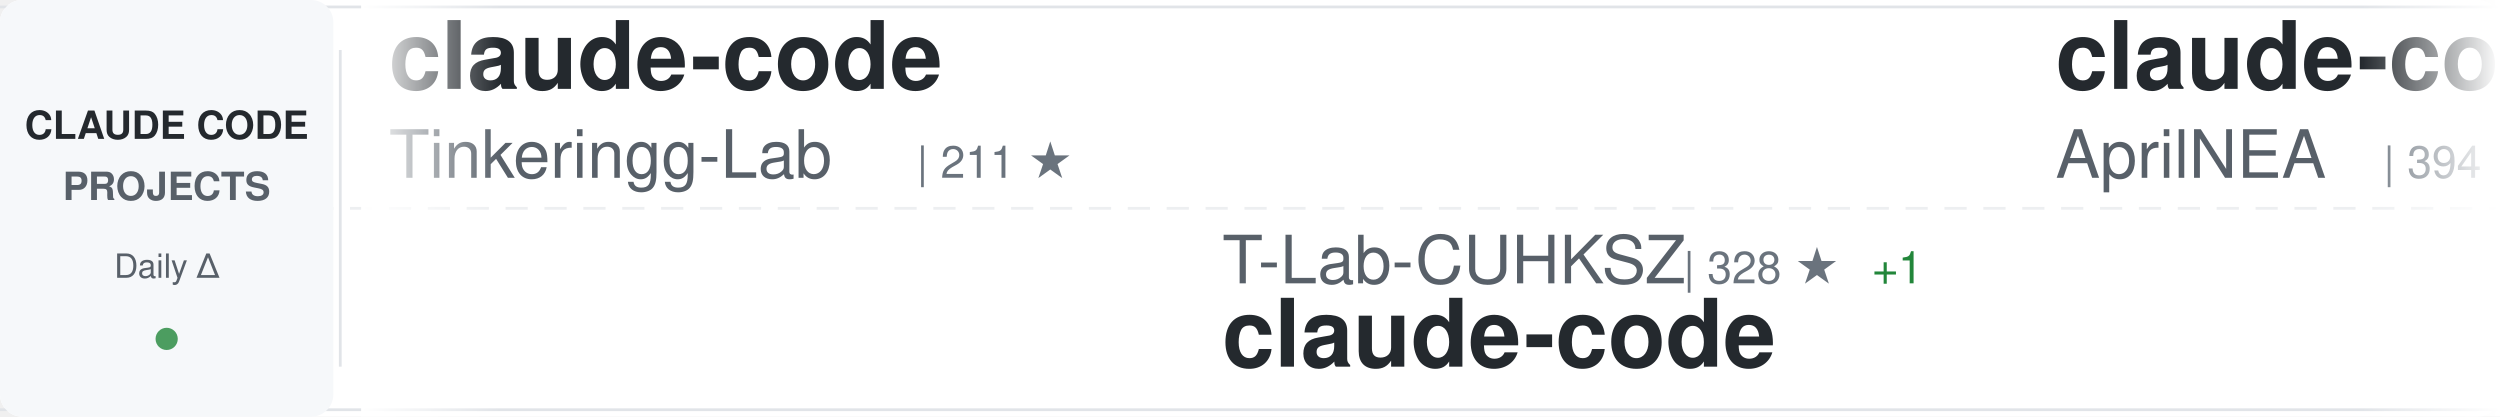
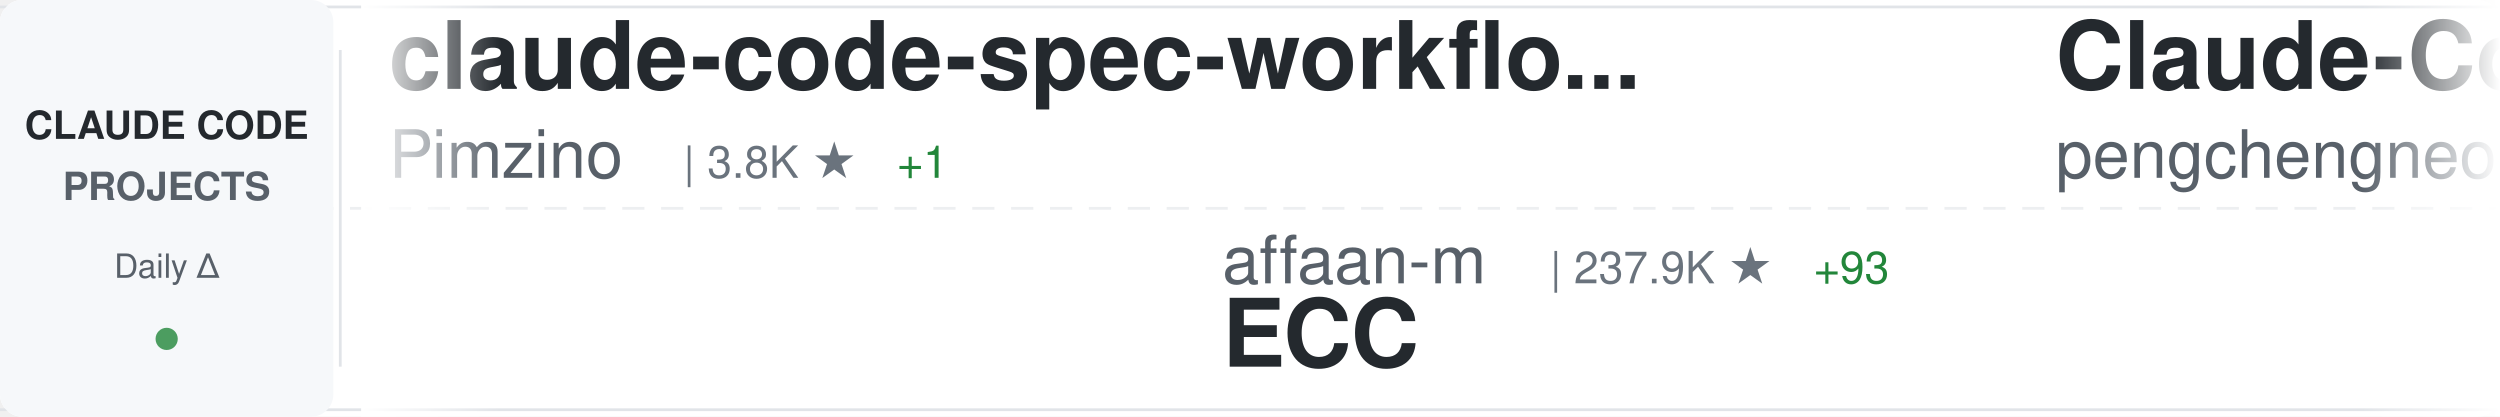
<svg xmlns="http://www.w3.org/2000/svg" width="900" height="150">
  <defs>
    <linearGradient id="awesomeLeftFade" x1="0%" y1="0%" x2="100%" y2="0%">
      <stop offset="0%" style="stop-color:#ffffff;stop-opacity:1" />
      <stop offset="100%" style="stop-color:#ffffff;stop-opacity:0" />
    </linearGradient>
    <linearGradient id="awesomeRightFade" x1="0%" y1="0%" x2="100%" y2="0%">
      <stop offset="0%" style="stop-color:#ffffff;stop-opacity:0" />
      <stop offset="100%" style="stop-color:#ffffff;stop-opacity:1" />
    </linearGradient>
  </defs>
  <rect width="900" height="150" fill="#ffffff" rx="8" />
  <rect x="0" y="2" width="900" height="1" fill="#e1e4e8" />
  <rect x="0" y="147" width="900" height="1" fill="#e1e4e8" />
  <line x1="0" y1="75" x2="900" y2="75" stroke="#e1e4e8" stroke-width="1" stroke-dasharray="8 6" opacity="0.6" />
  <rect x="0" y="0" width="120" height="150" fill="#f6f8fa" rx="8" />
  <text x="60" y="50" font-family="-apple-system, BlinkMacSystemFont, 'Segoe UI', Helvetica, Arial, sans-serif" font-size="14" font-weight="600" fill="#24292e" text-anchor="middle">CLAUDE CODE</text>
  <text x="60" y="72" font-family="-apple-system, BlinkMacSystemFont, 'Segoe UI', Helvetica, Arial, sans-serif" font-size="14" font-weight="600" fill="#586069" text-anchor="middle">PROJECTS</text>
  <text x="60" y="100" font-family="-apple-system, BlinkMacSystemFont, 'Segoe UI', Helvetica, Arial, sans-serif" font-size="12" font-weight="500" fill="#586069" text-anchor="middle">Daily Δ</text>
  <circle cx="60" cy="122" r="4" fill="#22863a" opacity="0.8" />
  <rect x="122" y="18" width="1" height="114" fill="#e1e4e8" />
  <clipPath id="awesomeTickerClip">
    <rect x="130" y="0" width="770" height="150" />
  </clipPath>
  <g clip-path="url(#awesomeTickerClip)">
    <g id="awesomeTickerItems">
      <animateTransform attributeName="transform" attributeType="XML" type="translate" from="0 0" to="-3000 0" dur="54s" repeatCount="indefinite" />
      <g transform="translate(0, 0)">
-         <text x="140" y="32" font-family="-apple-system, BlinkMacSystemFont, 'Segoe UI', Helvetica, Arial, sans-serif" font-size="34" font-weight="600" fill="#24292e">claude-code</text>
-         <text x="140" y="64" font-family="-apple-system, BlinkMacSystemFont, 'Segoe UI', Helvetica, Arial, sans-serif" font-size="24" font-weight="400" fill="#586069">Tinkeringg-Lab</text>
-         <text x="330" y="64" font-family="-apple-system, BlinkMacSystemFont, 'Segoe UI', Helvetica, Arial, sans-serif" font-size="16" font-weight="500" fill="#6a737d">| 211 ★</text>
+         <text x="140" y="32" font-family="-apple-system, BlinkMacSystemFont, 'Segoe UI', Helvetica, Arial, sans-serif" font-size="34" font-weight="600" fill="#24292e">claude-code-spec-workflo...</text>
+         <text x="140" y="64" font-family="-apple-system, BlinkMacSystemFont, 'Segoe UI', Helvetica, Arial, sans-serif" font-size="24" font-weight="400" fill="#586069">Pimzino</text>
+         <text x="246" y="64" font-family="-apple-system, BlinkMacSystemFont, 'Segoe UI', Helvetica, Arial, sans-serif" font-size="16" font-weight="500" fill="#6a737d">| 3.8K ★</text>
+         <text x="323" y="64" font-family="-apple-system, BlinkMacSystemFont, 'Segoe UI', Helvetica, Arial, sans-serif" font-size="16" font-weight="500" fill="#22863a"> +1</text>
      </g>
      <g transform="translate(300, 0)">
-         <text x="140" y="102" font-family="-apple-system, BlinkMacSystemFont, 'Segoe UI', Helvetica, Arial, sans-serif" font-size="24" font-weight="400" fill="#586069">T-Lab-CUHKSZ</text>
-         <text x="306" y="102" font-family="-apple-system, BlinkMacSystemFont, 'Segoe UI', Helvetica, Arial, sans-serif" font-size="16" font-weight="500" fill="#6a737d">| 328 ★</text>
-         <text x="374" y="102" font-family="-apple-system, BlinkMacSystemFont, 'Segoe UI', Helvetica, Arial, sans-serif" font-size="16" font-weight="500" fill="#22863a"> +1</text>
-         <text x="140" y="132" font-family="-apple-system, BlinkMacSystemFont, 'Segoe UI', Helvetica, Arial, sans-serif" font-size="34" font-weight="600" fill="#24292e">claude-code</text>
+         <text x="140" y="102" font-family="-apple-system, BlinkMacSystemFont, 'Segoe UI', Helvetica, Arial, sans-serif" font-size="24" font-weight="400" fill="#586069">affaan-m</text>
+         <text x="258" y="102" font-family="-apple-system, BlinkMacSystemFont, 'Segoe UI', Helvetica, Arial, sans-serif" font-size="16" font-weight="500" fill="#6a737d">| 237.9K ★</text>
+         <text x="353" y="102" font-family="-apple-system, BlinkMacSystemFont, 'Segoe UI', Helvetica, Arial, sans-serif" font-size="16" font-weight="500" fill="#22863a"> +93</text>
+         <text x="140" y="132" font-family="-apple-system, BlinkMacSystemFont, 'Segoe UI', Helvetica, Arial, sans-serif" font-size="34" font-weight="600" fill="#24292e">ECC</text>
      </g>
      <g transform="translate(600, 0)">
-         <text x="140" y="32" font-family="-apple-system, BlinkMacSystemFont, 'Segoe UI', Helvetica, Arial, sans-serif" font-size="34" font-weight="600" fill="#24292e">claude-code-source</text>
-         <text x="140" y="64" font-family="-apple-system, BlinkMacSystemFont, 'Segoe UI', Helvetica, Arial, sans-serif" font-size="24" font-weight="400" fill="#586069">AprilNEA</text>
-         <text x="258" y="64" font-family="-apple-system, BlinkMacSystemFont, 'Segoe UI', Helvetica, Arial, sans-serif" font-size="16" font-weight="500" fill="#6a737d">| 394 ★</text>
+         <text x="140" y="32" font-family="-apple-system, BlinkMacSystemFont, 'Segoe UI', Helvetica, Arial, sans-serif" font-size="34" font-weight="600" fill="#24292e">Claude-Code</text>
+         <text x="140" y="64" font-family="-apple-system, BlinkMacSystemFont, 'Segoe UI', Helvetica, Arial, sans-serif" font-size="24" font-weight="400" fill="#586069">pengchengneo</text>
+         <text x="306" y="64" font-family="-apple-system, BlinkMacSystemFont, 'Segoe UI', Helvetica, Arial, sans-serif" font-size="16" font-weight="500" fill="#6a737d">| 1.7K ★</text>
+         <text x="383" y="64" font-family="-apple-system, BlinkMacSystemFont, 'Segoe UI', Helvetica, Arial, sans-serif" font-size="16" font-weight="500" fill="#22863a"> +2</text>
      </g>
      <g transform="translate(900, 0)">
-         <text x="140" y="102" font-family="-apple-system, BlinkMacSystemFont, 'Segoe UI', Helvetica, Arial, sans-serif" font-size="24" font-weight="400" fill="#586069">oboard</text>
-         <text x="234" y="102" font-family="-apple-system, BlinkMacSystemFont, 'Segoe UI', Helvetica, Arial, sans-serif" font-size="16" font-weight="500" fill="#6a737d">| 3.3K ★</text>
-         <text x="311" y="102" font-family="-apple-system, BlinkMacSystemFont, 'Segoe UI', Helvetica, Arial, sans-serif" font-size="16" font-weight="500" fill="#22863a"> +1</text>
-         <text x="140" y="132" font-family="-apple-system, BlinkMacSystemFont, 'Segoe UI', Helvetica, Arial, sans-serif" font-size="34" font-weight="600" fill="#24292e">claude-code-rev</text>
+         <text x="140" y="102" font-family="-apple-system, BlinkMacSystemFont, 'Segoe UI', Helvetica, Arial, sans-serif" font-size="24" font-weight="400" fill="#586069">repowise-dev</text>
+         <text x="306" y="102" font-family="-apple-system, BlinkMacSystemFont, 'Segoe UI', Helvetica, Arial, sans-serif" font-size="16" font-weight="500" fill="#6a737d">| 1.2K ★</text>
+         <text x="140" y="132" font-family="-apple-system, BlinkMacSystemFont, 'Segoe UI', Helvetica, Arial, sans-serif" font-size="34" font-weight="600" fill="#24292e">claude-code-prompts</text>
      </g>
      <g transform="translate(1200, 0)">
-         <text x="140" y="32" font-family="-apple-system, BlinkMacSystemFont, 'Segoe UI', Helvetica, Arial, sans-serif" font-size="34" font-weight="600" fill="#24292e">claude-code-transcripts</text>
-         <text x="140" y="64" font-family="-apple-system, BlinkMacSystemFont, 'Segoe UI', Helvetica, Arial, sans-serif" font-size="24" font-weight="400" fill="#586069">simonw</text>
-         <text x="234" y="64" font-family="-apple-system, BlinkMacSystemFont, 'Segoe UI', Helvetica, Arial, sans-serif" font-size="16" font-weight="500" fill="#6a737d">| 1.7K ★</text>
+         <text x="140" y="32" font-family="-apple-system, BlinkMacSystemFont, 'Segoe UI', Helvetica, Arial, sans-serif" font-size="34" font-weight="600" fill="#24292e">claude-code-source</text>
+         <text x="140" y="64" font-family="-apple-system, BlinkMacSystemFont, 'Segoe UI', Helvetica, Arial, sans-serif" font-size="24" font-weight="400" fill="#586069">hangsman</text>
+         <text x="258" y="64" font-family="-apple-system, BlinkMacSystemFont, 'Segoe UI', Helvetica, Arial, sans-serif" font-size="16" font-weight="500" fill="#6a737d">| 790 ★</text>
      </g>
      <g transform="translate(1500, 0)">
-         <text x="140" y="102" font-family="-apple-system, BlinkMacSystemFont, 'Segoe UI', Helvetica, Arial, sans-serif" font-size="24" font-weight="400" fill="#586069">asgeirtj</text>
-         <text x="258" y="102" font-family="-apple-system, BlinkMacSystemFont, 'Segoe UI', Helvetica, Arial, sans-serif" font-size="16" font-weight="500" fill="#6a737d">| 62.3K ★</text>
-         <text x="344" y="102" font-family="-apple-system, BlinkMacSystemFont, 'Segoe UI', Helvetica, Arial, sans-serif" font-size="16" font-weight="500" fill="#22863a"> +29</text>
-         <text x="140" y="132" font-family="-apple-system, BlinkMacSystemFont, 'Segoe UI', Helvetica, Arial, sans-serif" font-size="34" font-weight="600" fill="#24292e">system_prompts_leaks</text>
+         <text x="140" y="102" font-family="-apple-system, BlinkMacSystemFont, 'Segoe UI', Helvetica, Arial, sans-serif" font-size="24" font-weight="400" fill="#586069">ponponon</text>
+         <text x="258" y="102" font-family="-apple-system, BlinkMacSystemFont, 'Segoe UI', Helvetica, Arial, sans-serif" font-size="16" font-weight="500" fill="#6a737d">| 2.3K ★</text>
+         <text x="140" y="132" font-family="-apple-system, BlinkMacSystemFont, 'Segoe UI', Helvetica, Arial, sans-serif" font-size="34" font-weight="600" fill="#24292e">claude_code_src</text>
      </g>
      <g transform="translate(1800, 0)">
-         <text x="140" y="32" font-family="-apple-system, BlinkMacSystemFont, 'Segoe UI', Helvetica, Arial, sans-serif" font-size="34" font-weight="600" fill="#24292e">claude-code-source-code-...</text>
-         <text x="140" y="64" font-family="-apple-system, BlinkMacSystemFont, 'Segoe UI', Helvetica, Arial, sans-serif" font-size="24" font-weight="400" fill="#586069">ghuntley</text>
-         <text x="258" y="64" font-family="-apple-system, BlinkMacSystemFont, 'Segoe UI', Helvetica, Arial, sans-serif" font-size="16" font-weight="500" fill="#6a737d">| 987 ★</text>
+         <text x="140" y="32" font-family="-apple-system, BlinkMacSystemFont, 'Segoe UI', Helvetica, Arial, sans-serif" font-size="34" font-weight="600" fill="#24292e">claude-code-tips</text>
+         <text x="140" y="64" font-family="-apple-system, BlinkMacSystemFont, 'Segoe UI', Helvetica, Arial, sans-serif" font-size="24" font-weight="400" fill="#586069">ykdojo</text>
+         <text x="234" y="64" font-family="-apple-system, BlinkMacSystemFont, 'Segoe UI', Helvetica, Arial, sans-serif" font-size="16" font-weight="500" fill="#6a737d">| 9.5K ★</text>
+         <text x="311" y="64" font-family="-apple-system, BlinkMacSystemFont, 'Segoe UI', Helvetica, Arial, sans-serif" font-size="16" font-weight="500" fill="#22863a"> +1</text>
      </g>
      <g transform="translate(2100, 0)">
+         <text x="140" y="102" font-family="-apple-system, BlinkMacSystemFont, 'Segoe UI', Helvetica, Arial, sans-serif" font-size="24" font-weight="400" fill="#586069">anthropics</text>
+         <text x="282" y="102" font-family="-apple-system, BlinkMacSystemFont, 'Segoe UI', Helvetica, Arial, sans-serif" font-size="16" font-weight="500" fill="#6a737d">| 5.8K ★</text>
+         <text x="359" y="102" font-family="-apple-system, BlinkMacSystemFont, 'Segoe UI', Helvetica, Arial, sans-serif" font-size="16" font-weight="500" fill="#22863a"> +2</text>
+         <text x="140" y="132" font-family="-apple-system, BlinkMacSystemFont, 'Segoe UI', Helvetica, Arial, sans-serif" font-size="34" font-weight="600" fill="#24292e">claude-code-security-rev...</text>
+       </g>
+       <g transform="translate(2400, 0)">
+         <text x="140" y="32" font-family="-apple-system, BlinkMacSystemFont, 'Segoe UI', Helvetica, Arial, sans-serif" font-size="34" font-weight="600" fill="#24292e">claude-code-infrastructu...</text>
+         <text x="140" y="64" font-family="-apple-system, BlinkMacSystemFont, 'Segoe UI', Helvetica, Arial, sans-serif" font-size="24" font-weight="400" fill="#586069">diet103</text>
+         <text x="246" y="64" font-family="-apple-system, BlinkMacSystemFont, 'Segoe UI', Helvetica, Arial, sans-serif" font-size="16" font-weight="500" fill="#6a737d">| 10.0K ★</text>
+       </g>
+       <g transform="translate(2700, 0)">
        <text x="140" y="102" font-family="-apple-system, BlinkMacSystemFont, 'Segoe UI', Helvetica, Arial, sans-serif" font-size="24" font-weight="400" fill="#586069">feiskyer</text>
        <text x="258" y="102" font-family="-apple-system, BlinkMacSystemFont, 'Segoe UI', Helvetica, Arial, sans-serif" font-size="16" font-weight="500" fill="#6a737d">| 1.6K ★</text>
-         <text x="335" y="102" font-family="-apple-system, BlinkMacSystemFont, 'Segoe UI', Helvetica, Arial, sans-serif" font-size="16" font-weight="500" fill="#22863a"> +1</text>
+         <text x="335" y="102" font-family="-apple-system, BlinkMacSystemFont, 'Segoe UI', Helvetica, Arial, sans-serif" font-size="16" font-weight="500" fill="#22863a"> +2</text>
        <text x="140" y="132" font-family="-apple-system, BlinkMacSystemFont, 'Segoe UI', Helvetica, Arial, sans-serif" font-size="34" font-weight="600" fill="#24292e">claude-code-settings</text>
      </g>
-       <g transform="translate(2400, 0)">
-         <text x="140" y="32" font-family="-apple-system, BlinkMacSystemFont, 'Segoe UI', Helvetica, Arial, sans-serif" font-size="34" font-weight="600" fill="#24292e">claude-howto</text>
-         <text x="140" y="64" font-family="-apple-system, BlinkMacSystemFont, 'Segoe UI', Helvetica, Arial, sans-serif" font-size="24" font-weight="400" fill="#586069">luongnv89</text>
-         <text x="270" y="64" font-family="-apple-system, BlinkMacSystemFont, 'Segoe UI', Helvetica, Arial, sans-serif" font-size="16" font-weight="500" fill="#6a737d">| 40.8K ★</text>
-         <text x="356" y="64" font-family="-apple-system, BlinkMacSystemFont, 'Segoe UI', Helvetica, Arial, sans-serif" font-size="16" font-weight="500" fill="#22863a"> +4</text>
-       </g>
-       <g transform="translate(2700, 0)">
-         <text x="140" y="102" font-family="-apple-system, BlinkMacSystemFont, 'Segoe UI', Helvetica, Arial, sans-serif" font-size="24" font-weight="400" fill="#586069">SeemSeam</text>
-         <text x="258" y="102" font-family="-apple-system, BlinkMacSystemFont, 'Segoe UI', Helvetica, Arial, sans-serif" font-size="16" font-weight="500" fill="#6a737d">| 3.4K ★</text>
-         <text x="140" y="132" font-family="-apple-system, BlinkMacSystemFont, 'Segoe UI', Helvetica, Arial, sans-serif" font-size="34" font-weight="600" fill="#24292e">claude_codex_bridge</text>
-       </g>
      <g transform="translate(3000, 0)">
-         <text x="140" y="32" font-family="-apple-system, BlinkMacSystemFont, 'Segoe UI', Helvetica, Arial, sans-serif" font-size="34" font-weight="600" fill="#24292e">claude-code</text>
-         <text x="140" y="64" font-family="-apple-system, BlinkMacSystemFont, 'Segoe UI', Helvetica, Arial, sans-serif" font-size="24" font-weight="400" fill="#586069">Tinkeringg-Lab</text>
-         <text x="330" y="64" font-family="-apple-system, BlinkMacSystemFont, 'Segoe UI', Helvetica, Arial, sans-serif" font-size="16" font-weight="500" fill="#6a737d">| 211 ★</text>
+         <text x="140" y="32" font-family="-apple-system, BlinkMacSystemFont, 'Segoe UI', Helvetica, Arial, sans-serif" font-size="34" font-weight="600" fill="#24292e">claude-code-spec-workflo...</text>
+         <text x="140" y="64" font-family="-apple-system, BlinkMacSystemFont, 'Segoe UI', Helvetica, Arial, sans-serif" font-size="24" font-weight="400" fill="#586069">Pimzino</text>
+         <text x="246" y="64" font-family="-apple-system, BlinkMacSystemFont, 'Segoe UI', Helvetica, Arial, sans-serif" font-size="16" font-weight="500" fill="#6a737d">| 3.8K ★</text>
+         <text x="323" y="64" font-family="-apple-system, BlinkMacSystemFont, 'Segoe UI', Helvetica, Arial, sans-serif" font-size="16" font-weight="500" fill="#22863a"> +1</text>
      </g>
      <g transform="translate(3300, 0)">
-         <text x="140" y="102" font-family="-apple-system, BlinkMacSystemFont, 'Segoe UI', Helvetica, Arial, sans-serif" font-size="24" font-weight="400" fill="#586069">T-Lab-CUHKSZ</text>
-         <text x="306" y="102" font-family="-apple-system, BlinkMacSystemFont, 'Segoe UI', Helvetica, Arial, sans-serif" font-size="16" font-weight="500" fill="#6a737d">| 328 ★</text>
-         <text x="374" y="102" font-family="-apple-system, BlinkMacSystemFont, 'Segoe UI', Helvetica, Arial, sans-serif" font-size="16" font-weight="500" fill="#22863a"> +1</text>
-         <text x="140" y="132" font-family="-apple-system, BlinkMacSystemFont, 'Segoe UI', Helvetica, Arial, sans-serif" font-size="34" font-weight="600" fill="#24292e">claude-code</text>
+         <text x="140" y="102" font-family="-apple-system, BlinkMacSystemFont, 'Segoe UI', Helvetica, Arial, sans-serif" font-size="24" font-weight="400" fill="#586069">affaan-m</text>
+         <text x="258" y="102" font-family="-apple-system, BlinkMacSystemFont, 'Segoe UI', Helvetica, Arial, sans-serif" font-size="16" font-weight="500" fill="#6a737d">| 237.9K ★</text>
+         <text x="353" y="102" font-family="-apple-system, BlinkMacSystemFont, 'Segoe UI', Helvetica, Arial, sans-serif" font-size="16" font-weight="500" fill="#22863a"> +93</text>
+         <text x="140" y="132" font-family="-apple-system, BlinkMacSystemFont, 'Segoe UI', Helvetica, Arial, sans-serif" font-size="34" font-weight="600" fill="#24292e">ECC</text>
      </g>
      <g transform="translate(3600, 0)">
-         <text x="140" y="32" font-family="-apple-system, BlinkMacSystemFont, 'Segoe UI', Helvetica, Arial, sans-serif" font-size="34" font-weight="600" fill="#24292e">claude-code-source</text>
-         <text x="140" y="64" font-family="-apple-system, BlinkMacSystemFont, 'Segoe UI', Helvetica, Arial, sans-serif" font-size="24" font-weight="400" fill="#586069">AprilNEA</text>
-         <text x="258" y="64" font-family="-apple-system, BlinkMacSystemFont, 'Segoe UI', Helvetica, Arial, sans-serif" font-size="16" font-weight="500" fill="#6a737d">| 394 ★</text>
+         <text x="140" y="32" font-family="-apple-system, BlinkMacSystemFont, 'Segoe UI', Helvetica, Arial, sans-serif" font-size="34" font-weight="600" fill="#24292e">Claude-Code</text>
+         <text x="140" y="64" font-family="-apple-system, BlinkMacSystemFont, 'Segoe UI', Helvetica, Arial, sans-serif" font-size="24" font-weight="400" fill="#586069">pengchengneo</text>
+         <text x="306" y="64" font-family="-apple-system, BlinkMacSystemFont, 'Segoe UI', Helvetica, Arial, sans-serif" font-size="16" font-weight="500" fill="#6a737d">| 1.7K ★</text>
+         <text x="383" y="64" font-family="-apple-system, BlinkMacSystemFont, 'Segoe UI', Helvetica, Arial, sans-serif" font-size="16" font-weight="500" fill="#22863a"> +2</text>
      </g>
      <g transform="translate(3900, 0)">
-         <text x="140" y="102" font-family="-apple-system, BlinkMacSystemFont, 'Segoe UI', Helvetica, Arial, sans-serif" font-size="24" font-weight="400" fill="#586069">oboard</text>
-         <text x="234" y="102" font-family="-apple-system, BlinkMacSystemFont, 'Segoe UI', Helvetica, Arial, sans-serif" font-size="16" font-weight="500" fill="#6a737d">| 3.3K ★</text>
-         <text x="311" y="102" font-family="-apple-system, BlinkMacSystemFont, 'Segoe UI', Helvetica, Arial, sans-serif" font-size="16" font-weight="500" fill="#22863a"> +1</text>
-         <text x="140" y="132" font-family="-apple-system, BlinkMacSystemFont, 'Segoe UI', Helvetica, Arial, sans-serif" font-size="34" font-weight="600" fill="#24292e">claude-code-rev</text>
+         <text x="140" y="102" font-family="-apple-system, BlinkMacSystemFont, 'Segoe UI', Helvetica, Arial, sans-serif" font-size="24" font-weight="400" fill="#586069">repowise-dev</text>
+         <text x="306" y="102" font-family="-apple-system, BlinkMacSystemFont, 'Segoe UI', Helvetica, Arial, sans-serif" font-size="16" font-weight="500" fill="#6a737d">| 1.2K ★</text>
+         <text x="140" y="132" font-family="-apple-system, BlinkMacSystemFont, 'Segoe UI', Helvetica, Arial, sans-serif" font-size="34" font-weight="600" fill="#24292e">claude-code-prompts</text>
      </g>
    </g>
  </g>
  <rect x="130" y="0" width="50" height="150" fill="url(#awesomeLeftFade)" />
  <rect x="850" y="0" width="50" height="150" fill="url(#awesomeRightFade)" />
</svg>
